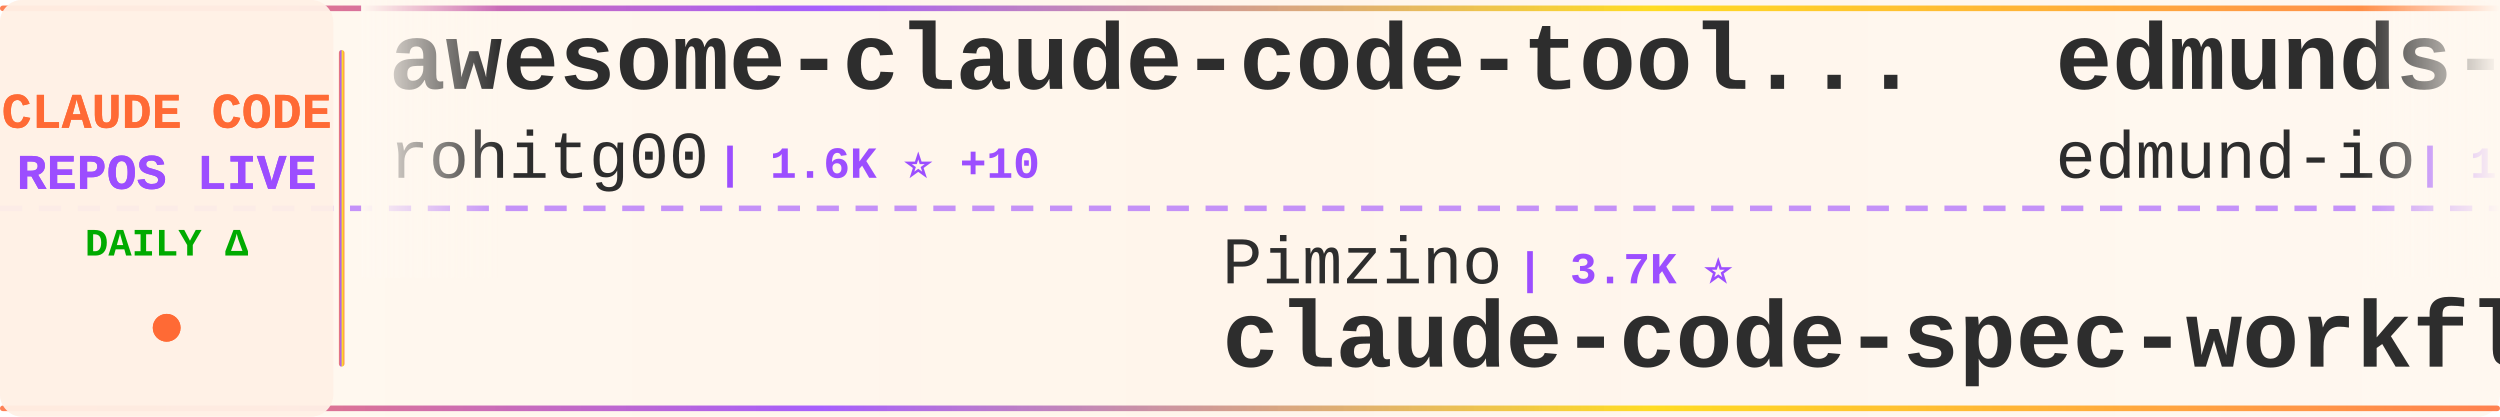
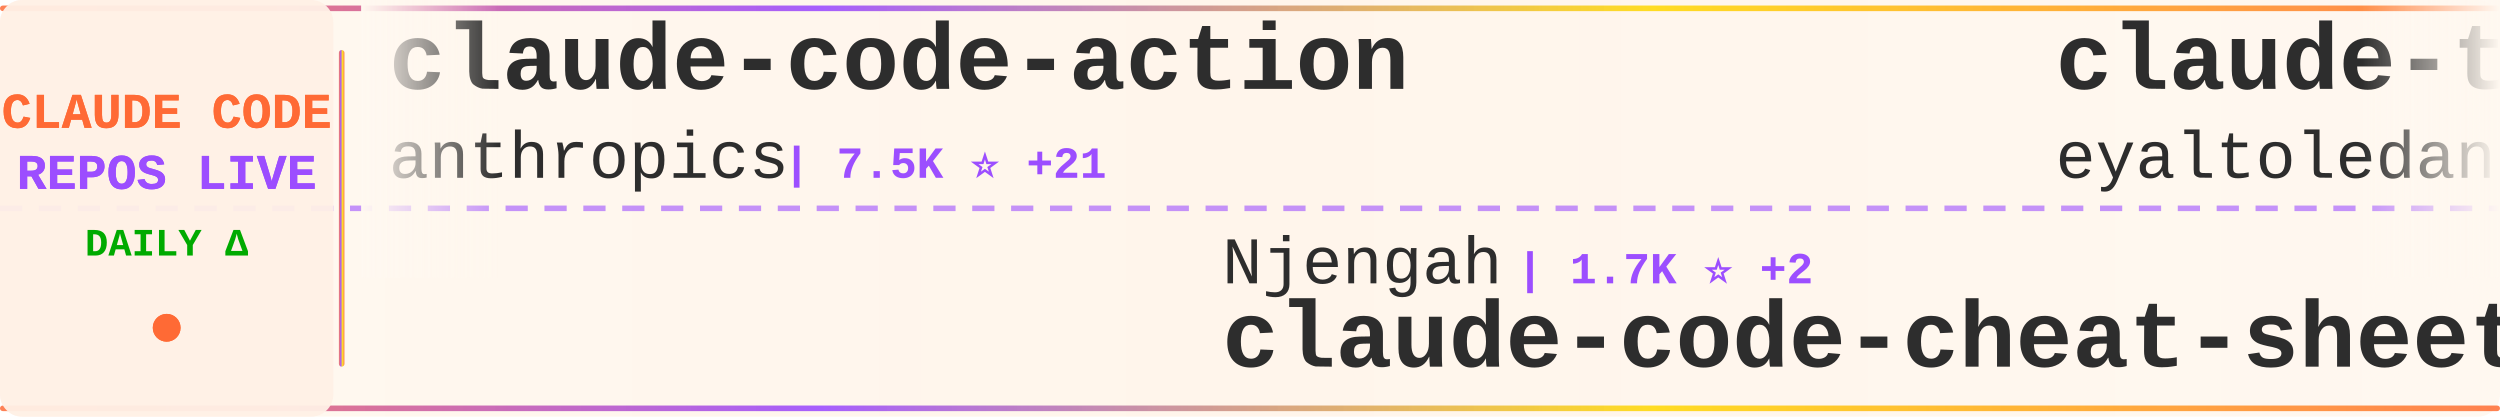
<svg xmlns="http://www.w3.org/2000/svg" width="900" height="150">
  <defs>
    <linearGradient id="tickerBg" x1="0%" y1="0%" x2="100%" y2="0%">
      <stop offset="0%" style="stop-color:#fff8f0;stop-opacity:0.98" />
      <stop offset="50%" style="stop-color:#fff5eb;stop-opacity:1" />
      <stop offset="100%" style="stop-color:#fff8f0;stop-opacity:0.98" />
    </linearGradient>
    <linearGradient id="borderGrad" x1="0%" y1="0%" x2="100%" y2="0%">
      <stop offset="0%" style="stop-color:#FF6B35;stop-opacity:0.85">
        <animate attributeName="stop-opacity" values="0.85;1;0.85" dur="2s" repeatCount="indefinite" />
      </stop>
      <stop offset="33%" style="stop-color:#9C4EFF;stop-opacity:0.9">
        <animate attributeName="stop-opacity" values="0.9;1;0.9" dur="2.2s" repeatCount="indefinite" />
      </stop>
      <stop offset="66%" style="stop-color:#FFD700;stop-opacity:0.85">
        <animate attributeName="stop-opacity" values="0.85;1;0.85" dur="1.8s" repeatCount="indefinite" />
      </stop>
      <stop offset="100%" style="stop-color:#FF6B35;stop-opacity:0.85">
        <animate attributeName="stop-opacity" values="0.85;1;0.85" dur="2s" repeatCount="indefinite" />
      </stop>
    </linearGradient>
    <filter id="textGlow">
      <feGaussianBlur stdDeviation="0.15" result="coloredBlur" />
      <feMerge>
        <feMergeNode in="coloredBlur" />
        <feMergeNode in="SourceGraphic" />
      </feMerge>
    </filter>
    <filter id="metricGlow">
      <feGaussianBlur stdDeviation="0.2" result="coloredBlur" />
      <feMerge>
        <feMergeNode in="coloredBlur" />
        <feMergeNode in="SourceGraphic" />
      </feMerge>
    </filter>
    <linearGradient id="leftFade" x1="0%" y1="0%" x2="100%" y2="0%">
      <stop offset="0%" style="stop-color:#fff8f0;stop-opacity:1" />
      <stop offset="100%" style="stop-color:#fff8f0;stop-opacity:0" />
    </linearGradient>
    <linearGradient id="rightFade" x1="0%" y1="0%" x2="100%" y2="0%">
      <stop offset="0%" style="stop-color:#fff8f0;stop-opacity:0" />
      <stop offset="100%" style="stop-color:#fff8f0;stop-opacity:1" />
    </linearGradient>
  </defs>
  <rect width="900" height="150" fill="url(#tickerBg)" rx="8" />
  <rect x="0" y="2" width="900" height="2" fill="url(#borderGrad)" rx="1" />
  <rect x="0" y="146" width="900" height="2" fill="url(#borderGrad)" rx="1" />
  <line x1="0" y1="75" x2="900" y2="75" stroke="#9C4EFF" stroke-width="2" stroke-dasharray="8 6" opacity="0.6" />
  <rect x="0" y="0" width="120" height="150" fill="#fff0e6" opacity="0.95" rx="8" />
  <text x="60" y="46" font-family="'Courier New', monospace" font-size="18" font-weight="bold" fill="#FF6B35" text-anchor="middle" filter="url(#textGlow)">
    CLAUDE CODE
  </text>
  <text x="60" y="68" font-family="'Courier New', monospace" font-size="18" font-weight="bold" fill="#9C4EFF" text-anchor="middle" filter="url(#textGlow)">
    REPOS LIVE
  </text>
  <text x="60" y="92" font-family="'Courier New', monospace" font-size="14" font-weight="bold" fill="#00aa00" text-anchor="middle">
    DAILY Δ
  </text>
  <circle cx="60" cy="118" r="5" fill="#FF6B35" filter="url(#metricGlow)">
    <animate attributeName="r" values="4;6;4" dur="1.5s" repeatCount="indefinite" />
    <animate attributeName="opacity" values="0.6;1;0.6" dur="1.5s" repeatCount="indefinite" />
  </circle>
  <rect x="122" y="18" width="2" height="114" fill="url(#borderGrad)" rx="1" />
  <clipPath id="tickerClip">
    <rect x="130" y="0" width="770" height="150" />
  </clipPath>
  <g clip-path="url(#tickerClip)">
    <g id="tickerItems">
      <animateTransform attributeName="transform" attributeType="XML" type="translate" from="0 0" to="-3000 0" dur="54s" repeatCount="indefinite" />
      <g transform="translate(0, 0)">
-         <text x="140" y="32" font-family="'Courier New', monospace" font-size="34" font-weight="bold" fill="#2d2d2d">awesome-claude-code-tool...</text>
-         <text x="140" y="64" font-family="'Courier New', monospace" font-size="24" font-weight="normal" fill="#2d2d2d" opacity="1.0">rohitg00</text>
-         <text x="258" y="64" font-family="'Courier New', monospace" font-size="16" font-weight="bold" fill="#9C4EFF"> | 1.6K ⭐ +10</text>
+         <text x="140" y="32" font-family="'Courier New', monospace" font-size="34" font-weight="bold" fill="#2d2d2d">claude-code-action</text>
+         <text x="140" y="64" font-family="'Courier New', monospace" font-size="24" font-weight="normal" fill="#2d2d2d" opacity="1.0">anthropics</text>
+         <text x="282" y="64" font-family="'Courier New', monospace" font-size="16" font-weight="bold" fill="#9C4EFF"> | 7.5K ⭐ +21</text>
      </g>
      <g transform="translate(300, 0)">
-         <text x="140" y="102" font-family="'Courier New', monospace" font-size="24" font-weight="normal" fill="#2d2d2d" opacity="1.0">Pimzino</text>
-         <text x="246" y="102" font-family="'Courier New', monospace" font-size="16" font-weight="bold" fill="#9C4EFF"> | 3.7K ⭐</text>
-         <text x="140" y="132" font-family="'Courier New', monospace" font-size="34" font-weight="bold" fill="#2d2d2d">claude-code-spec-workflo...</text>
+         <text x="140" y="102" font-family="'Courier New', monospace" font-size="24" font-weight="normal" fill="#2d2d2d" opacity="1.0">Njengah</text>
+         <text x="246" y="102" font-family="'Courier New', monospace" font-size="16" font-weight="bold" fill="#9C4EFF"> | 1.7K ⭐ +2</text>
+         <text x="140" y="132" font-family="'Courier New', monospace" font-size="34" font-weight="bold" fill="#2d2d2d">claude-code-cheat-sheet</text>
      </g>
      <g transform="translate(600, 0)">
-         <text x="140" y="32" font-family="'Courier New', monospace" font-size="34" font-weight="bold" fill="#2d2d2d">edmunds-claude-code</text>
-         <text x="140" y="64" font-family="'Courier New', monospace" font-size="24" font-weight="normal" fill="#2d2d2d" opacity="1.0">edmund-io</text>
-         <text x="270" y="64" font-family="'Courier New', monospace" font-size="16" font-weight="bold" fill="#9C4EFF"> | 1.4K ⭐ +2</text>
+         <text x="140" y="32" font-family="'Courier New', monospace" font-size="34" font-weight="bold" fill="#2d2d2d">claude-task-master</text>
+         <text x="140" y="64" font-family="'Courier New', monospace" font-size="24" font-weight="normal" fill="#2d2d2d" opacity="1.0">eyaltoledano</text>
+         <text x="306" y="64" font-family="'Courier New', monospace" font-size="16" font-weight="bold" fill="#9C4EFF"> | 27.1K ⭐ +19</text>
      </g>
      <g transform="translate(900, 0)">
-         <text x="140" y="102" font-family="'Courier New', monospace" font-size="24" font-weight="normal" fill="#2d2d2d" opacity="1.0">Windy3f3f3f3f</text>
-         <text x="318" y="102" font-family="'Courier New', monospace" font-size="16" font-weight="bold" fill="#9C4EFF"> | 1.1K ⭐ +17</text>
-         <text x="140" y="132" font-family="'Courier New', monospace" font-size="34" font-weight="bold" fill="#2d2d2d">claude-code-from-scratch</text>
+         <text x="140" y="102" font-family="'Courier New', monospace" font-size="24" font-weight="normal" fill="#2d2d2d" opacity="1.0">fuergaosi233</text>
+         <text x="306" y="102" font-family="'Courier New', monospace" font-size="16" font-weight="bold" fill="#9C4EFF"> | 2.6K ⭐ +3</text>
+         <text x="140" y="132" font-family="'Courier New', monospace" font-size="34" font-weight="bold" fill="#2d2d2d">claude-code-proxy</text>
      </g>
      <g transform="translate(1200, 0)">
-         <text x="140" y="32" font-family="'Courier New', monospace" font-size="34" font-weight="bold" fill="#2d2d2d">claude-code-local</text>
-         <text x="140" y="64" font-family="'Courier New', monospace" font-size="24" font-weight="normal" fill="#2d2d2d" opacity="1.0">nicedreamzapp</text>
-         <text x="318" y="64" font-family="'Courier New', monospace" font-size="16" font-weight="bold" fill="#9C4EFF"> | 2.5K ⭐ +17</text>
+         <text x="140" y="32" font-family="'Courier New', monospace" font-size="34" font-weight="bold" fill="#2d2d2d">claude-code-system-promp...</text>
+         <text x="140" y="64" font-family="'Courier New', monospace" font-size="24" font-weight="normal" fill="#2d2d2d" opacity="1.0">Piebald-AI</text>
+         <text x="282" y="64" font-family="'Courier New', monospace" font-size="16" font-weight="bold" fill="#9C4EFF"> | 10.1K ⭐ +24</text>
      </g>
      <g transform="translate(1500, 0)">
-         <text x="140" y="102" font-family="'Courier New', monospace" font-size="24" font-weight="normal" fill="#2d2d2d" opacity="1.0">anthropics</text>
-         <text x="282" y="102" font-family="'Courier New', monospace" font-size="16" font-weight="bold" fill="#9C4EFF"> | 7.5K ⭐ +22</text>
-         <text x="140" y="132" font-family="'Courier New', monospace" font-size="34" font-weight="bold" fill="#2d2d2d">claude-code-action</text>
+         <text x="140" y="102" font-family="'Courier New', monospace" font-size="24" font-weight="normal" fill="#2d2d2d" opacity="1.0">rohitg00</text>
+         <text x="258" y="102" font-family="'Courier New', monospace" font-size="16" font-weight="bold" fill="#9C4EFF"> | 1.6K ⭐ +16</text>
+         <text x="140" y="132" font-family="'Courier New', monospace" font-size="34" font-weight="bold" fill="#2d2d2d">awesome-claude-code-tool...</text>
      </g>
      <g transform="translate(1800, 0)">
-         <text x="140" y="32" font-family="'Courier New', monospace" font-size="34" font-weight="bold" fill="#2d2d2d">claude-code-proxy</text>
-         <text x="140" y="64" font-family="'Courier New', monospace" font-size="24" font-weight="normal" fill="#2d2d2d" opacity="1.0">1rgs</text>
-         <text x="210" y="64" font-family="'Courier New', monospace" font-size="16" font-weight="bold" fill="#9C4EFF"> | 3.6K ⭐ +5</text>
+         <text x="140" y="32" font-family="'Courier New', monospace" font-size="34" font-weight="bold" fill="#2d2d2d">claude-code-source</text>
+         <text x="140" y="64" font-family="'Courier New', monospace" font-size="24" font-weight="normal" fill="#2d2d2d" opacity="1.0">JrCx7scC</text>
+         <text x="258" y="64" font-family="'Courier New', monospace" font-size="16" font-weight="bold" fill="#9C4EFF"> | 367 ⭐ +1</text>
      </g>
      <g transform="translate(2100, 0)">
-         <text x="140" y="102" font-family="'Courier New', monospace" font-size="24" font-weight="normal" fill="#2d2d2d" opacity="1.0">darcyegb</text>
-         <text x="258" y="102" font-family="'Courier New', monospace" font-size="16" font-weight="bold" fill="#9C4EFF"> | 686 ⭐</text>
-         <text x="140" y="132" font-family="'Courier New', monospace" font-size="34" font-weight="bold" fill="#2d2d2d">ClaudeCodeAgents</text>
+         <text x="140" y="102" font-family="'Courier New', monospace" font-size="24" font-weight="normal" fill="#2d2d2d" opacity="1.0">AprilNEA</text>
+         <text x="258" y="102" font-family="'Courier New', monospace" font-size="16" font-weight="bold" fill="#9C4EFF"> | 377 ⭐ +1</text>
+         <text x="140" y="132" font-family="'Courier New', monospace" font-size="34" font-weight="bold" fill="#2d2d2d">claude-code-source</text>
      </g>
      <g transform="translate(2400, 0)">
        <text x="140" y="32" font-family="'Courier New', monospace" font-size="34" font-weight="bold" fill="#2d2d2d">claude-code</text>
-         <text x="140" y="64" font-family="'Courier New', monospace" font-size="24" font-weight="normal" fill="#2d2d2d" opacity="1.0">claude-code-best</text>
-         <text x="354" y="64" font-family="'Courier New', monospace" font-size="16" font-weight="bold" fill="#9C4EFF"> | 17.9K ⭐ +87</text>
+         <text x="140" y="64" font-family="'Courier New', monospace" font-size="24" font-weight="normal" fill="#2d2d2d" opacity="1.0">alex000kim</text>
+         <text x="282" y="64" font-family="'Courier New', monospace" font-size="16" font-weight="bold" fill="#9C4EFF"> | 225 ⭐</text>
      </g>
      <g transform="translate(2700, 0)">
-         <text x="140" y="102" font-family="'Courier New', monospace" font-size="24" font-weight="normal" fill="#2d2d2d" opacity="1.0">zstmfhy</text>
-         <text x="246" y="102" font-family="'Courier New', monospace" font-size="16" font-weight="bold" fill="#9C4EFF"> | 190 ⭐</text>
-         <text x="140" y="132" font-family="'Courier New', monospace" font-size="34" font-weight="bold" fill="#2d2d2d">Claude-code</text>
+         <text x="140" y="102" font-family="'Courier New', monospace" font-size="24" font-weight="normal" fill="#2d2d2d" opacity="1.0">chiragjoshi12</text>
+         <text x="318" y="102" font-family="'Courier New', monospace" font-size="16" font-weight="bold" fill="#9C4EFF"> | 197 ⭐ +1</text>
+         <text x="140" y="132" font-family="'Courier New', monospace" font-size="34" font-weight="bold" fill="#2d2d2d">claude-code</text>
      </g>
      <g transform="translate(3000, 0)">
-         <text x="140" y="32" font-family="'Courier New', monospace" font-size="34" font-weight="bold" fill="#2d2d2d">awesome-claude-code-tool...</text>
-         <text x="140" y="64" font-family="'Courier New', monospace" font-size="24" font-weight="normal" fill="#2d2d2d" opacity="1.0">rohitg00</text>
-         <text x="258" y="64" font-family="'Courier New', monospace" font-size="16" font-weight="bold" fill="#9C4EFF"> | 1.6K ⭐ +10</text>
+         <text x="140" y="32" font-family="'Courier New', monospace" font-size="34" font-weight="bold" fill="#2d2d2d">claude-code-action</text>
+         <text x="140" y="64" font-family="'Courier New', monospace" font-size="24" font-weight="normal" fill="#2d2d2d" opacity="1.0">anthropics</text>
+         <text x="282" y="64" font-family="'Courier New', monospace" font-size="16" font-weight="bold" fill="#9C4EFF"> | 7.5K ⭐ +21</text>
      </g>
      <g transform="translate(3300, 0)">
-         <text x="140" y="102" font-family="'Courier New', monospace" font-size="24" font-weight="normal" fill="#2d2d2d" opacity="1.0">Pimzino</text>
-         <text x="246" y="102" font-family="'Courier New', monospace" font-size="16" font-weight="bold" fill="#9C4EFF"> | 3.7K ⭐</text>
-         <text x="140" y="132" font-family="'Courier New', monospace" font-size="34" font-weight="bold" fill="#2d2d2d">claude-code-spec-workflo...</text>
+         <text x="140" y="102" font-family="'Courier New', monospace" font-size="24" font-weight="normal" fill="#2d2d2d" opacity="1.0">Njengah</text>
+         <text x="246" y="102" font-family="'Courier New', monospace" font-size="16" font-weight="bold" fill="#9C4EFF"> | 1.7K ⭐ +2</text>
+         <text x="140" y="132" font-family="'Courier New', monospace" font-size="34" font-weight="bold" fill="#2d2d2d">claude-code-cheat-sheet</text>
      </g>
      <g transform="translate(3600, 0)">
-         <text x="140" y="32" font-family="'Courier New', monospace" font-size="34" font-weight="bold" fill="#2d2d2d">edmunds-claude-code</text>
-         <text x="140" y="64" font-family="'Courier New', monospace" font-size="24" font-weight="normal" fill="#2d2d2d" opacity="1.0">edmund-io</text>
-         <text x="270" y="64" font-family="'Courier New', monospace" font-size="16" font-weight="bold" fill="#9C4EFF"> | 1.4K ⭐ +2</text>
+         <text x="140" y="32" font-family="'Courier New', monospace" font-size="34" font-weight="bold" fill="#2d2d2d">claude-task-master</text>
+         <text x="140" y="64" font-family="'Courier New', monospace" font-size="24" font-weight="normal" fill="#2d2d2d" opacity="1.0">eyaltoledano</text>
+         <text x="306" y="64" font-family="'Courier New', monospace" font-size="16" font-weight="bold" fill="#9C4EFF"> | 27.1K ⭐ +19</text>
      </g>
      <g transform="translate(3900, 0)">
-         <text x="140" y="102" font-family="'Courier New', monospace" font-size="24" font-weight="normal" fill="#2d2d2d" opacity="1.0">Windy3f3f3f3f</text>
-         <text x="318" y="102" font-family="'Courier New', monospace" font-size="16" font-weight="bold" fill="#9C4EFF"> | 1.1K ⭐ +17</text>
-         <text x="140" y="132" font-family="'Courier New', monospace" font-size="34" font-weight="bold" fill="#2d2d2d">claude-code-from-scratch</text>
+         <text x="140" y="102" font-family="'Courier New', monospace" font-size="24" font-weight="normal" fill="#2d2d2d" opacity="1.0">fuergaosi233</text>
+         <text x="306" y="102" font-family="'Courier New', monospace" font-size="16" font-weight="bold" fill="#9C4EFF"> | 2.6K ⭐ +3</text>
+         <text x="140" y="132" font-family="'Courier New', monospace" font-size="34" font-weight="bold" fill="#2d2d2d">claude-code-proxy</text>
      </g>
    </g>
  </g>
  <rect x="130" y="0" width="50" height="100" fill="url(#leftFade)" />
  <rect x="850" y="0" width="50" height="100" fill="url(#rightFade)" />
</svg>
